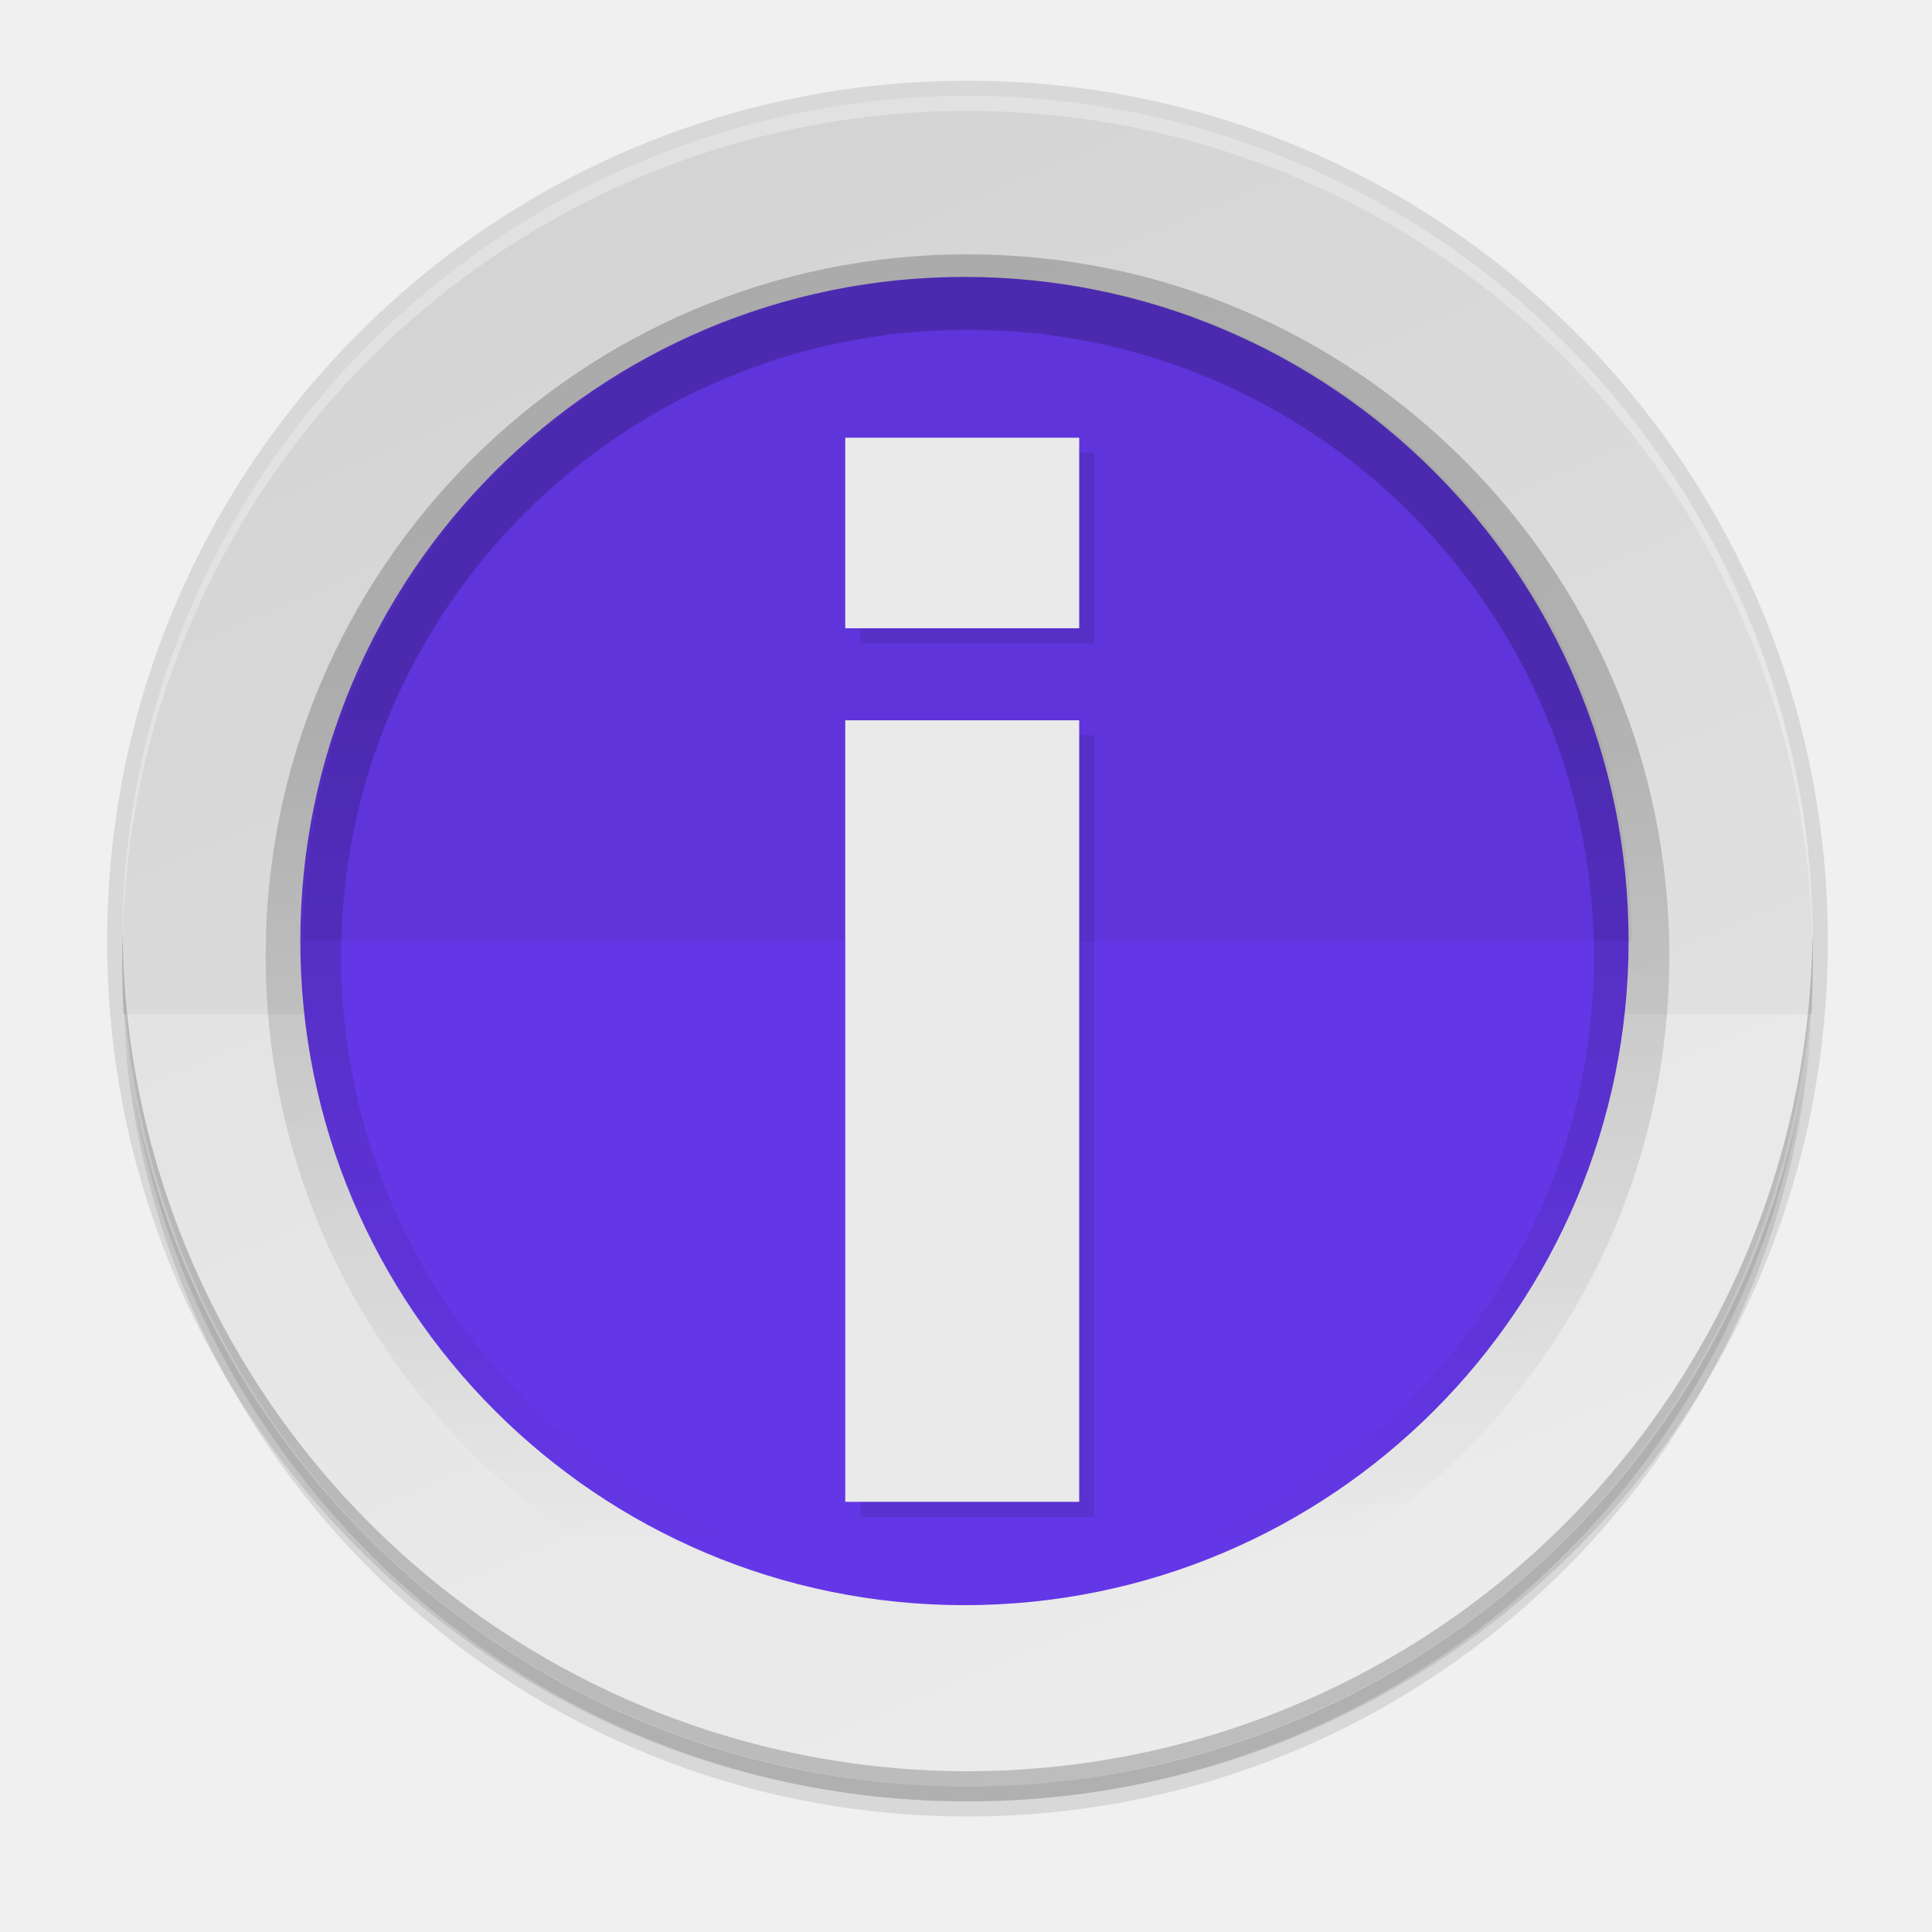
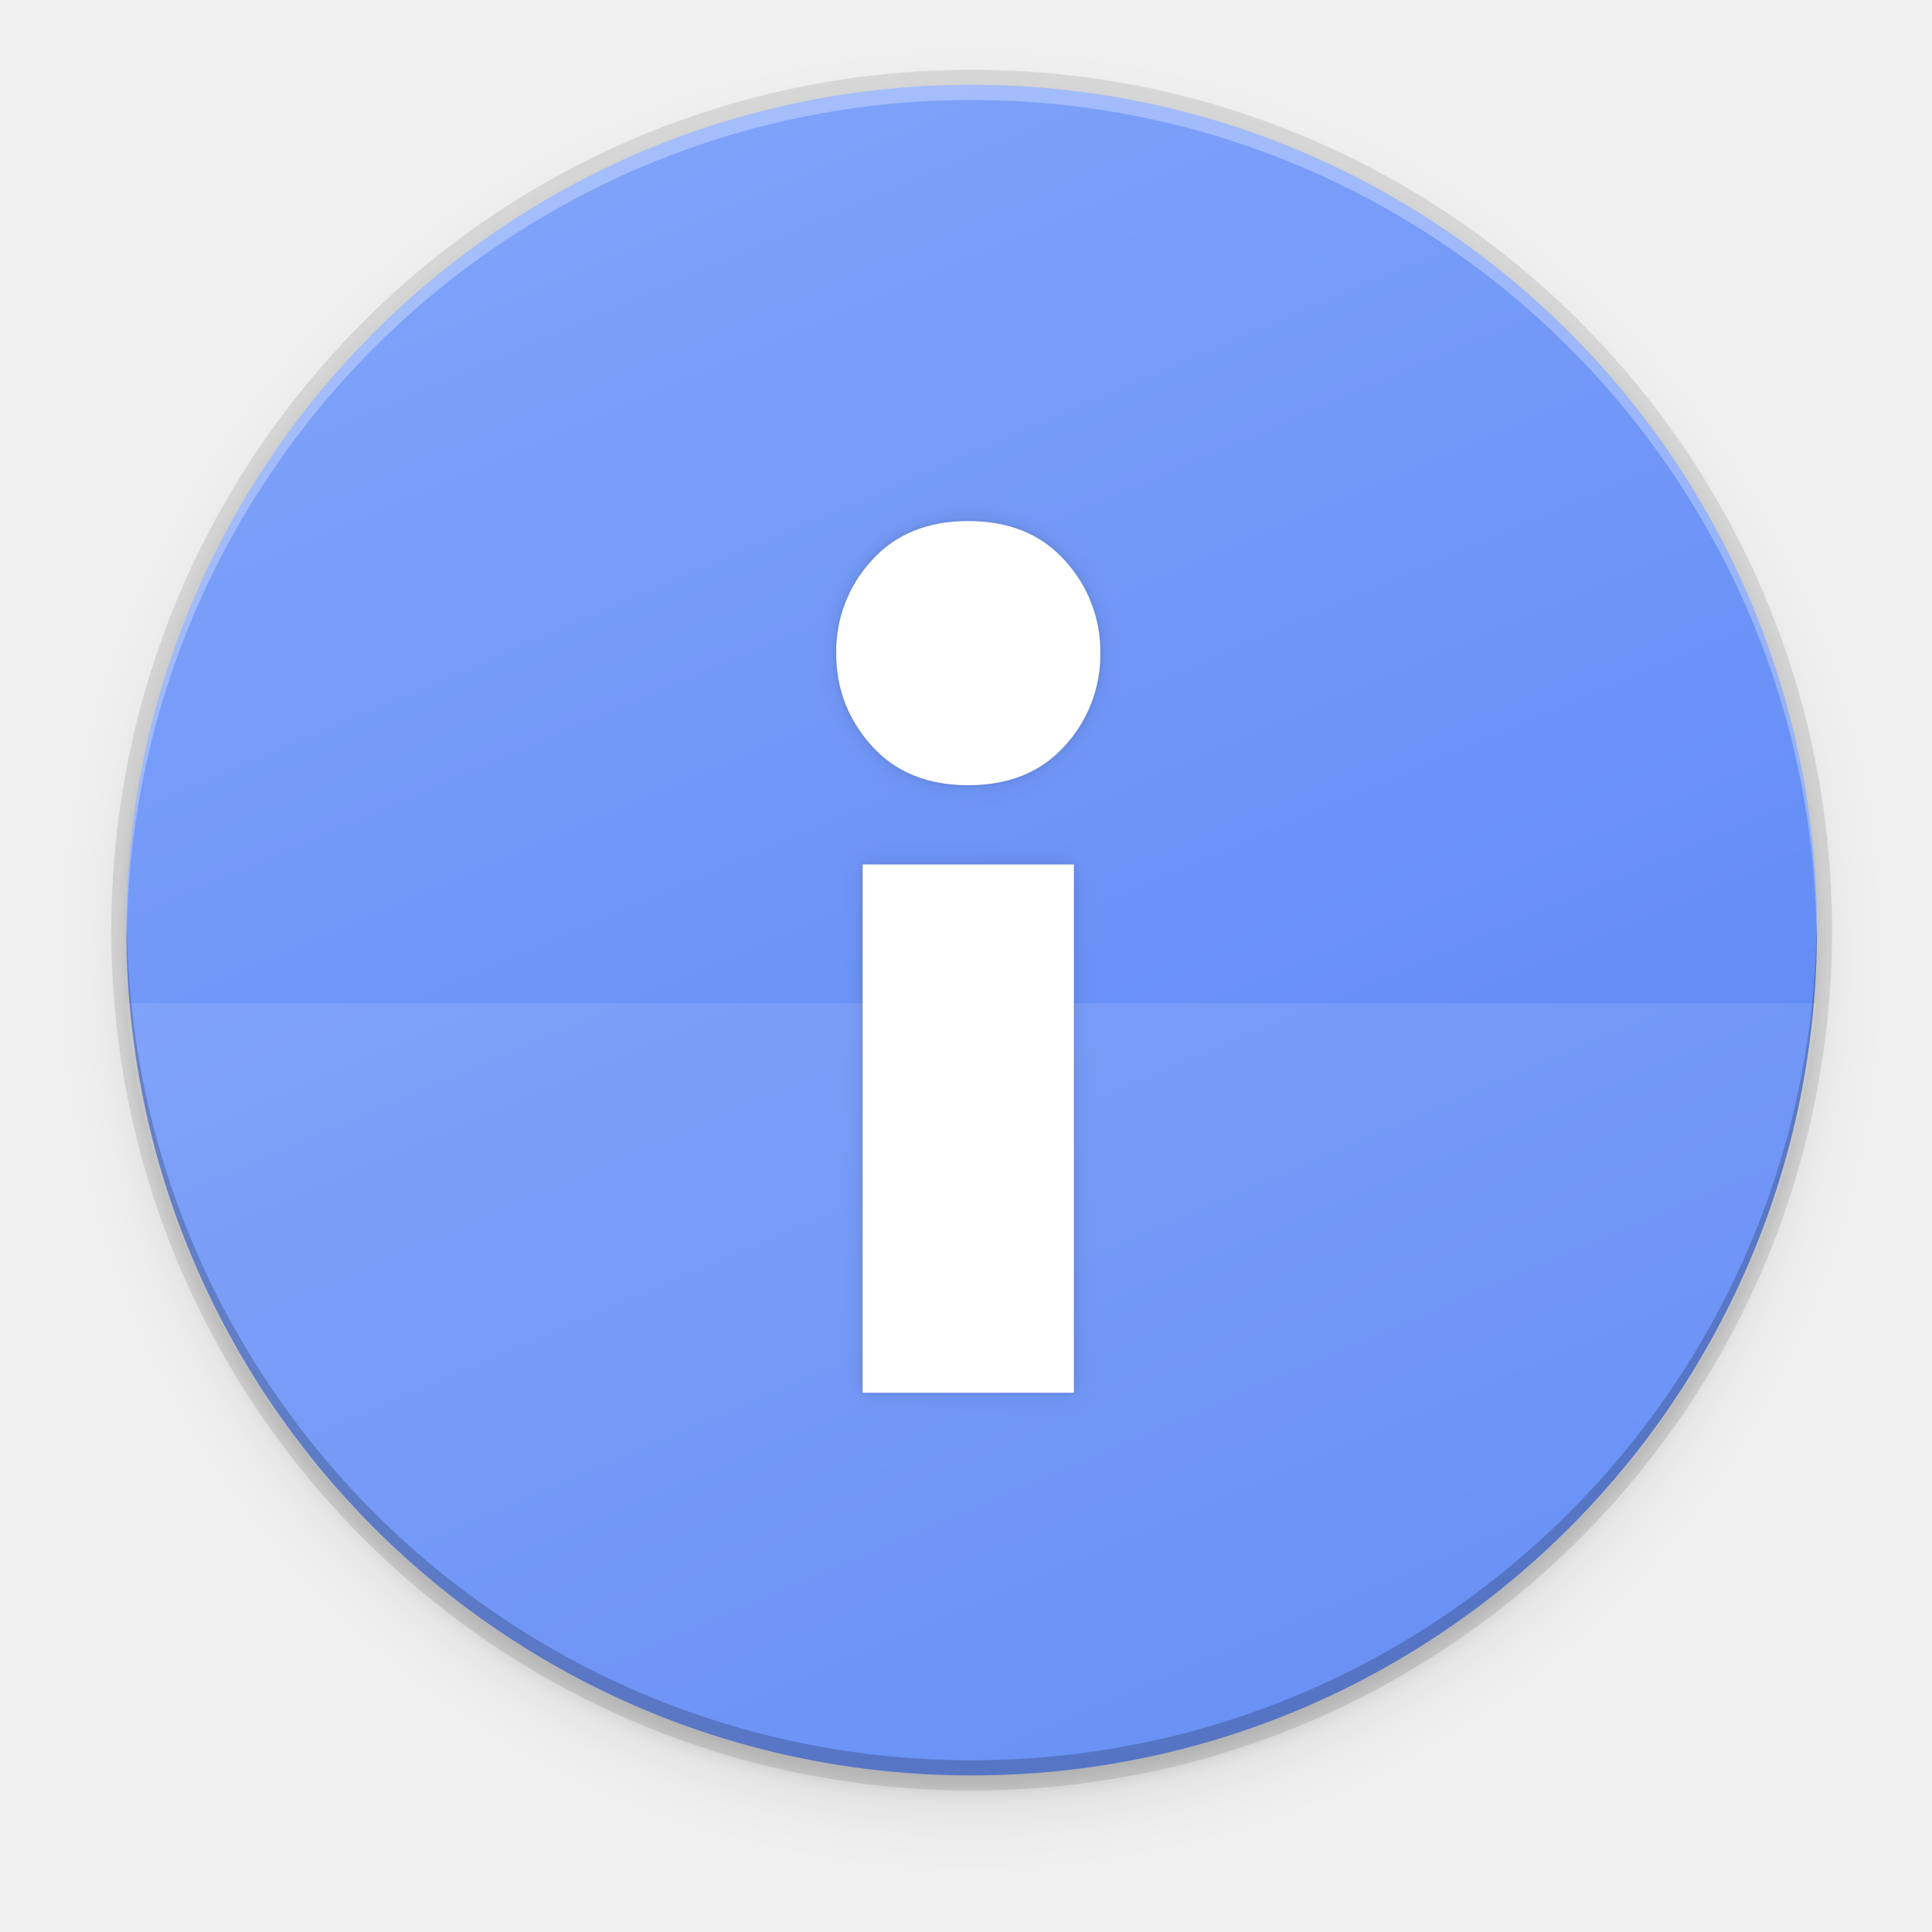
- <svg xmlns="http://www.w3.org/2000/svg" fill="none" height="256" viewBox="0 0 256 256" width="256">
-   <linearGradient id="paint0_linear" gradientUnits="userSpaceOnUse" x1="176.2" x2="80.2" y1="236.696" y2="12.696">
-     <stop offset="0" stop-color="#e6e6e6" />
-     <stop offset="1" stop-color="#d3d3d3" />
-   </linearGradient>
-   <linearGradient id="paint1_linear" gradientUnits="userSpaceOnUse" x1="128.2" x2="128.2" y1="92.696" y2="204.696">
-     <stop offset="0" />
-     <stop offset="1" stop-opacity="0" />
-   </linearGradient>
-   <g fill="#000">
-     <path d="m128.2 240.696c61.856 0 112-50.144 112-112 0-61.856-50.144-112-112-112-61.856 0-112 50.144-112 112 0 61.856 50.144 112 112 112z" opacity=".1" />
-     <path d="m128.2 238.696c61.856 0 112-50.144 112-112 0-61.856-50.144-112-112-112-61.856 0-112 50.144-112 112 0 61.856 50.144 112 112 112z" opacity=".1" />
-     <path d="m128.2 238.696c62.96 0 114-51.04 114-114 0-62.961-51.04-114-114-114-62.961 0-114 51.039-114 114 0 62.96 51.039 114 114 114z" opacity=".1" />
+ <svg xmlns="http://www.w3.org/2000/svg" xmlns:ns2="http://www.openswatchbook.org/uri/2009/osb" xmlns:xlink="http://www.w3.org/1999/xlink" width="256" height="256" version="1.0" style="enable-background:new" id="svg55">
+   <defs id="defs30">
+     <clipPath id="clipPath9430" clipPathUnits="userSpaceOnUse">
+       <path d="m 166.062,-196 h 179.875 C 491.235,-196 512,-175.287 512,-30.125 v 148.25 C 512,263.286 491.235,284 345.938,284 H 166.062 C 20.765,284 0,263.286 0,118.125 V -30.125 C 0,-175.287 20.765,-196 166.062,-196 Z" style="fill:#ffffff" id="path3" />
+     </clipPath>
+     <clipPath id="clipPath1082" clipPathUnits="userSpaceOnUse">
+       <path d="M 361.938,-212 C 507.235,-212 528,-191.287 528,-46.125 V 70.125 C 528,215.286 507.235,236 361.938,236 H 214.062 C 68.765,236 48,215.286 48,70.125 V -46.125 C 48,-191.287 68.765,-212 214.062,-212 Z" style="fill:#8c59d9" id="path6" />
+     </clipPath>
+     <clipPath id="clipPath1082-3" clipPathUnits="userSpaceOnUse">
+       <path d="M 361.938,-212 C 507.235,-212 528,-191.287 528,-46.125 V 70.125 C 528,215.286 507.235,236 361.938,236 H 214.062 C 68.765,236 48,215.286 48,70.125 V -46.125 C 48,-191.287 68.765,-212 214.062,-212 Z" style="fill:#8c59d9" id="path9" />
+     </clipPath>
+     <clipPath id="clipPath1082-3-3675" clipPathUnits="userSpaceOnUse">
+       <path d="M 361.938,-212 C 507.235,-212 528,-191.287 528,-46.125 V 70.125 C 528,215.286 507.235,236 361.938,236 H 214.062 C 68.765,236 48,215.286 48,70.125 V -46.125 C 48,-191.287 68.765,-212 214.062,-212 Z" style="fill:#8c59d9" id="path12" />
+     </clipPath>
+     <linearGradient id="linearGradient954">
+       <stop id="stop950" offset="0" style="stop-color:#faf8f6" />
+       <stop id="stop952" offset="1" style="stop-color:#f1f0e9" />
+     </linearGradient>
+     <filter style="color-interpolation-filters:sRGB" id="filter5380" width="1.023" height="1.026" x="-.01" y="-.01">
+       <feGaussianBlur id="feGaussianBlur5382" stdDeviation=".68" />
+     </filter>
+     <filter style="color-interpolation-filters:sRGB" id="filter5358" width="1.227" height="1.255" x="-.11" y="-.13">
+       <feGaussianBlur id="feGaussianBlur5360" stdDeviation="6.8" />
+     </filter>
+     <linearGradient id="linearGradient11065" x1="104" x2="200" y1="44" y2="268" gradientTransform="translate(-280.752,-323.248)" gradientUnits="userSpaceOnUse" xlink:href="#linearGradient3650-7-9" />
+     <linearGradient id="linearGradient7537">
+       <stop style="stop-color:#f37e40" id="stop7539" offset="0" />
+       <stop style="stop-color:#f34f17" id="stop7541" offset="1" />
+     </linearGradient>
+     <filter style="color-interpolation-filters:sRGB" id="filter11191" width="1.024" height="1.024" x="-.01" y="-.01">
+       <feGaussianBlur id="feGaussianBlur11193" stdDeviation="1.12" />
+     </filter>
+     <filter style="color-interpolation-filters:sRGB" id="filter11210" width="1.096" height="1.096" x="-.05" y="-.05">
+       <feGaussianBlur id="feGaussianBlur11212" stdDeviation="4.48" />
+     </filter>
+     <linearGradient ns2:paint="solid" id="linearGradient5606">
+       <stop style="stop-color:#000000" offset="0" id="stop5608" />
+     </linearGradient>
+     <linearGradient ns2:paint="solid" id="linearGradient4526">
+       <stop style="stop-color:#ffffff" offset="0" id="stop4528" />
+     </linearGradient>
+     <linearGradient ns2:paint="gradient" id="linearGradient3600-4">
+       <stop style="stop-color:#f4f4f4" offset="0" id="stop3602-7" />
+       <stop style="stop-color:#dbdbdb" offset="1" id="stop3604-6" />
+     </linearGradient>
+     <linearGradient id="linearGradient3650-7-9">
+       <stop offset="0" id="stop4366-9" style="stop-color:#5884f4" />
+       <stop style="stop-color:#80a3fa" offset="1" id="stop4368" />
+     </linearGradient>
+     <linearGradient xlink:href="#linearGradient1615" gradientUnits="userSpaceOnUse" gradientTransform="matrix(2,0,0,0.9980507,-296.6664,-28.27163)" y2="156" y1="156" x2="256" x1="248" id="linearGradient1617" />
+     <linearGradient id="linearGradient1615">
+       <stop offset="0" id="stop1611" style="stop-color:#000000" />
+       <stop offset="1" id="stop1613" style="stop-color:#000000;stop-opacity:0" />
+     </linearGradient>
+     <linearGradient xlink:href="#linearGradient3650-7-9" gradientUnits="userSpaceOnUse" gradientTransform="matrix(0,-0.453125,-0.453112,0,253.2905,239.1748)" y2="169.657" y1="386.295" x2="4.414" x1="494.345" id="linearGradient4226" />
+     <linearGradient xlink:href="#linearGradient4360" gradientUnits="userSpaceOnUse" y2="488" y1="88" x2="488" x1="88" id="linearGradient4358" />
+     <linearGradient id="linearGradient4360">
+       <stop style="stop-color:#000000;stop-opacity:0.588" offset="0" id="stop4362" />
+       <stop offset=".88" id="stop4364" style="stop-color:#000000;stop-opacity:0" />
+       <stop style="stop-color:#000000" offset="1" id="stop4366" />
+     </linearGradient>
+     <filter y="-.04" x="-.05" height="1.088" width="1.106" id="filter4380" style="color-interpolation-filters:sRGB">
+       <feGaussianBlur stdDeviation="8.48" id="feGaussianBlur4382" />
+     </filter>
+     <filter y="-.01" x="-.01" height="1.022" width="1.026" id="filter4346" style="color-interpolation-filters:sRGB">
+       <feGaussianBlur stdDeviation="2.12" id="feGaussianBlur4348" />
+     </filter>
+     <filter style="color-interpolation-filters:sRGB" id="filter993" x="-0.026" width="1.052" y="-0.008" height="1.016">
+       <feGaussianBlur stdDeviation="0.027" id="feGaussianBlur995" />
+     </filter>
+     <filter style="color-interpolation-filters:sRGB" id="filter1011" x="-0.103" width="1.206" y="-0.031" height="1.063">
+       <feGaussianBlur stdDeviation="0.108" id="feGaussianBlur1013" />
+     </filter>
+   </defs>
+   <g id="layer1" transform="translate(0,-44)">
+     <g id="layer9">
+       <g id="layer11">
+         <circle style="opacity:0.1;filter:url(#filter11210)" cx="128.752" cy="171.248" r="112" id="circle32" />
+         <circle style="opacity:0.1;filter:url(#filter11191)" cx="128.752" cy="169.248" r="112" id="circle34" />
+         <circle style="opacity:0.1" cx="128.752" cy="167.248" r="114" id="circle36" />
+         <circle style="fill:url(#linearGradient11065);fill-opacity:1.0" cx="-128.752" cy="-167.248" r="112" transform="scale(-1)" id="circle38" />
+         <path style="opacity:0.1;fill:#ffffff" d="M 16.752,176.944 A 112.534,112.534 0 0 0 128.73,279.248 112.534,112.534 0 0 0 240.752,176.944 Z" id="path40" />
+         <path style="opacity:0.3;fill:#ffffff" d="M 128.752,55.248 A 112,112 0 0 0 16.752,167.248 112,112 0 0 0 16.793,168.418 112,112 0 0 1 128.752,57.248 112,112 0 0 1 240.711,168.078 a 112,112 0 0 0 0.041,-0.83 112,112 0 0 0 -112,-112 z" id="path48" />
+         <path style="opacity:0.2" d="m 128.752,279.248 a 112,112 0 0 1 -112,-112 112,112 0 0 1 0.041,-1.17 A 112,112 0 0 0 128.752,277.248 112,112 0 0 0 240.711,166.418 a 112,112 0 0 1 0.041,0.83 112,112 0 0 1 -112,112 z" id="path50" />
+       </g>
+     </g>
  </g>
-   <path d="m128.2 12.696c-61.856 0-112 50.144-112 112 0 61.856 50.144 112 112 112 61.856 0 112-50.144 112-112 0-61.856-50.144-112-112-112z" fill="url(#paint0_linear)" />
-   <path d="m16.2 134.392c2.551 27.943 15.449 53.925 36.164 72.851s47.754 29.43 75.813 29.453c28.068-.011 55.117-10.511 75.842-29.438s33.629-44.915 36.181-72.866z" fill="#fff" opacity=".25" />
-   <path d="m127.796 212.693c48.601 0 88-39.399 88-88 0-48.601-39.399-88-88-88-48.601 0-88 39.399-88 88 0 48.601 39.399 88 88 88z" fill="#6437e6" />
-   <path d="m40.2 124.696c0-11.556 2.276-22.999 6.699-33.676 4.422-10.677 10.904-20.378 19.076-28.549 8.171-8.171 17.873-14.654 28.549-19.076 10.676-4.422 22.12-6.699 33.676-6.699s22.999 2.276 33.676 6.699 20.378 10.905 28.549 19.076c8.172 8.172 14.654 17.873 19.076 28.549 4.423 10.677 6.699 22.12 6.699 33.676z" fill="#000" opacity=".05" />
-   <path d="m128.2 38.696c-48.601 0-88 39.399-88 88s39.399 88 88 88c48.601 0 88-39.399 88-88s-39.399-88-88-88z" opacity=".2" stroke="url(#paint1_linear)" stroke-linejoin="round" stroke-width="10" />
-   <path d="m128.2 12.696c-14.708 0-29.272 2.897-42.861 8.525s-25.935 13.878-36.335 24.279c-10.4 10.4-18.65 22.747-24.279 36.335-5.628 13.588-8.525 28.152-8.525 42.861.012.39.025.78.041 1.17.219-29.553 12.11-57.822 33.081-78.645s49.324-32.514 78.877-32.525c29.495.009 57.797 11.653 78.759 32.404 20.962 20.75 32.892 48.932 33.2 78.426.015-.277.028-.553.041-.83 0-14.708-2.897-29.272-8.526-42.861-5.628-13.588-13.878-25.935-24.278-36.335-10.4-10.4-22.747-18.65-36.336-24.279-13.588-5.628-28.152-8.525-42.86-8.525z" fill="#fff" opacity=".3" />
-   <path d="m128.2 236.696c-29.704 0-58.192-11.8-79.196-32.804s-32.804-49.492-32.804-79.196c.012-.39.025-.78.041-1.17.219 29.553 12.11 57.822 33.081 78.646 20.971 20.823 49.324 32.514 78.877 32.524 29.495-.009 57.797-11.653 78.759-32.404 20.962-20.75 32.892-48.932 33.2-78.426.015.277.028.553.041.83 0 29.704-11.8 58.192-32.804 79.196s-49.492 32.804-79.196 32.804z" fill="#000" opacity=".2" />
-   <path d="m114 60h31v25.247h-31zm0 37.443h31v103.557h-31z" fill="#000" opacity=".1" />
-   <path d="m112 58h31v25.247h-31zm0 37.443h31v103.557h-31z" fill="#eaeaea" />
+   <g id="g978" style="fill:#808080" transform="matrix(14,0,0,14,-227.1186,-53.28813)">
+     <path d="m 25.387,8.738 c -0.386,0 -0.69,0.124 -0.914,0.373 a 1.27,1.27 0 0 0 -0.336,0.877 c 0,0.336 0.112,0.628 0.336,0.877 0.224,0.249 0.528,0.373 0.914,0.373 0.386,0 0.69,-0.124 0.914,-0.373 a 1.27,1.27 0 0 0 0.336,-0.877 1.27,1.27 0 0 0 -0.336,-0.877 c -0.224,-0.249 -0.528,-0.373 -0.914,-0.373 z m -1,3.25 v 5 h 2 v -5 z" style="font-weight:400;line-height:1000%;font-family:Ubuntu;-inkscape-font-specification:Ubuntu;letter-spacing:0;word-spacing:0;fill:#000000;fill-opacity:1;filter:url(#filter993);opacity:0.1" font-weight="400" letter-spacing="0" word-spacing="0" id="path991" />
+     <path id="path997" word-spacing="0" letter-spacing="0" font-weight="400" style="font-weight:400;line-height:1000%;font-family:Ubuntu;-inkscape-font-specification:Ubuntu;letter-spacing:0;word-spacing:0;fill:#000000;fill-opacity:1;opacity:0.1;filter:url(#filter1011)" d="m 25.387,8.738 c -0.386,0 -0.69,0.124 -0.914,0.373 a 1.27,1.27 0 0 0 -0.336,0.877 c 0,0.336 0.112,0.628 0.336,0.877 0.224,0.249 0.528,0.373 0.914,0.373 0.386,0 0.69,-0.124 0.914,-0.373 a 1.27,1.27 0 0 0 0.336,-0.877 1.27,1.27 0 0 0 -0.336,-0.877 c -0.224,-0.249 -0.528,-0.373 -0.914,-0.373 z m -1,3.25 v 5 h 2 v -5 z" />
+     <path id="path976" word-spacing="0" letter-spacing="0" font-weight="400" style="font-weight:400;line-height:1000%;font-family:Ubuntu;-inkscape-font-specification:Ubuntu;letter-spacing:0;word-spacing:0;fill:#ffffff;fill-opacity:1" d="m 25.387,8.738 c -0.386,0 -0.69,0.124 -0.914,0.373 a 1.27,1.27 0 0 0 -0.336,0.877 c 0,0.336 0.112,0.628 0.336,0.877 0.224,0.249 0.528,0.373 0.914,0.373 0.386,0 0.69,-0.124 0.914,-0.373 a 1.27,1.27 0 0 0 0.336,-0.877 1.27,1.27 0 0 0 -0.336,-0.877 c -0.224,-0.249 -0.528,-0.373 -0.914,-0.373 z m -1,3.25 v 5 h 2 v -5 z" />
+   </g>
</svg>
